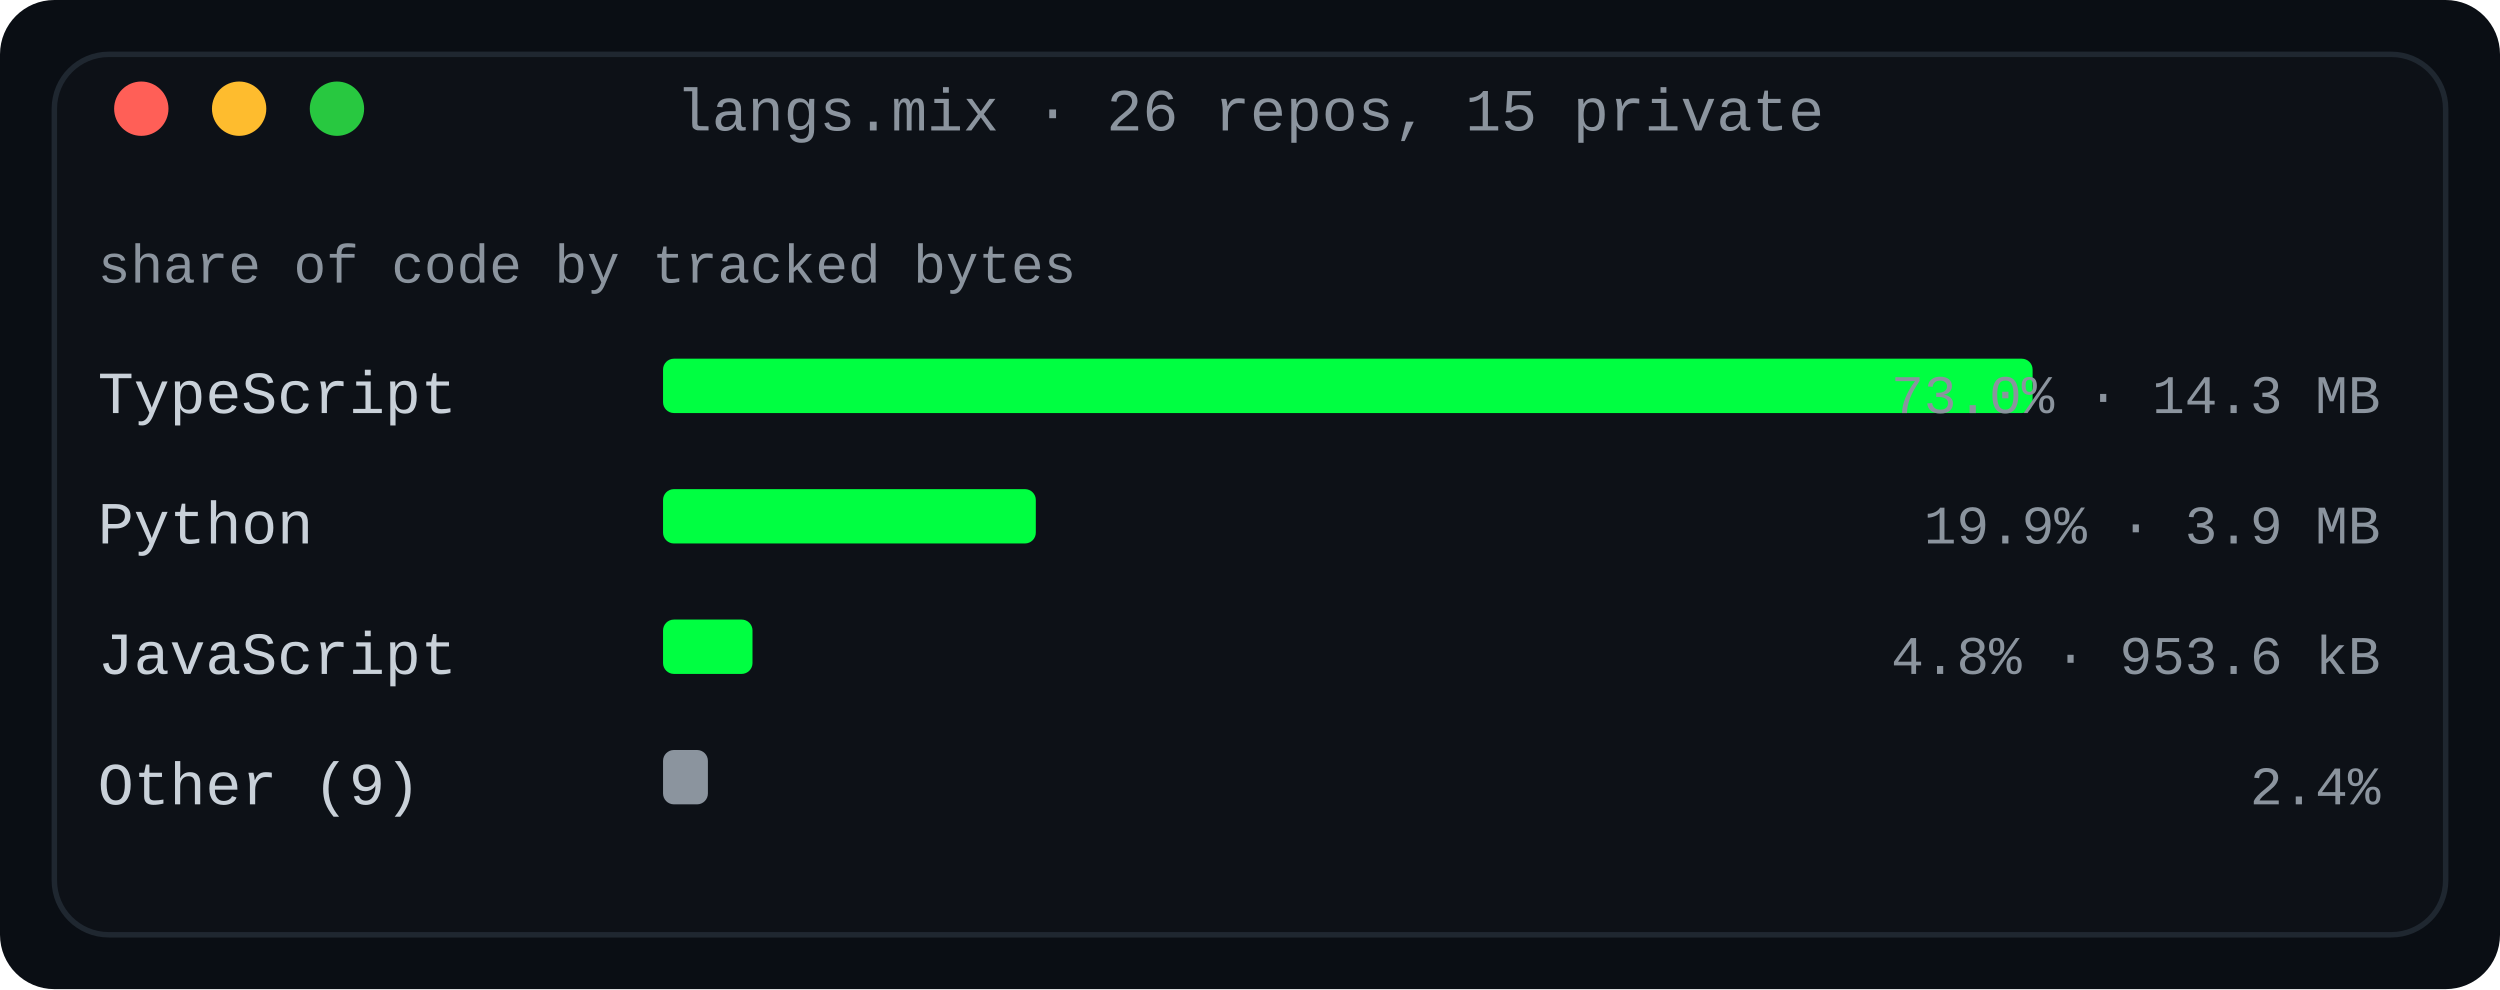
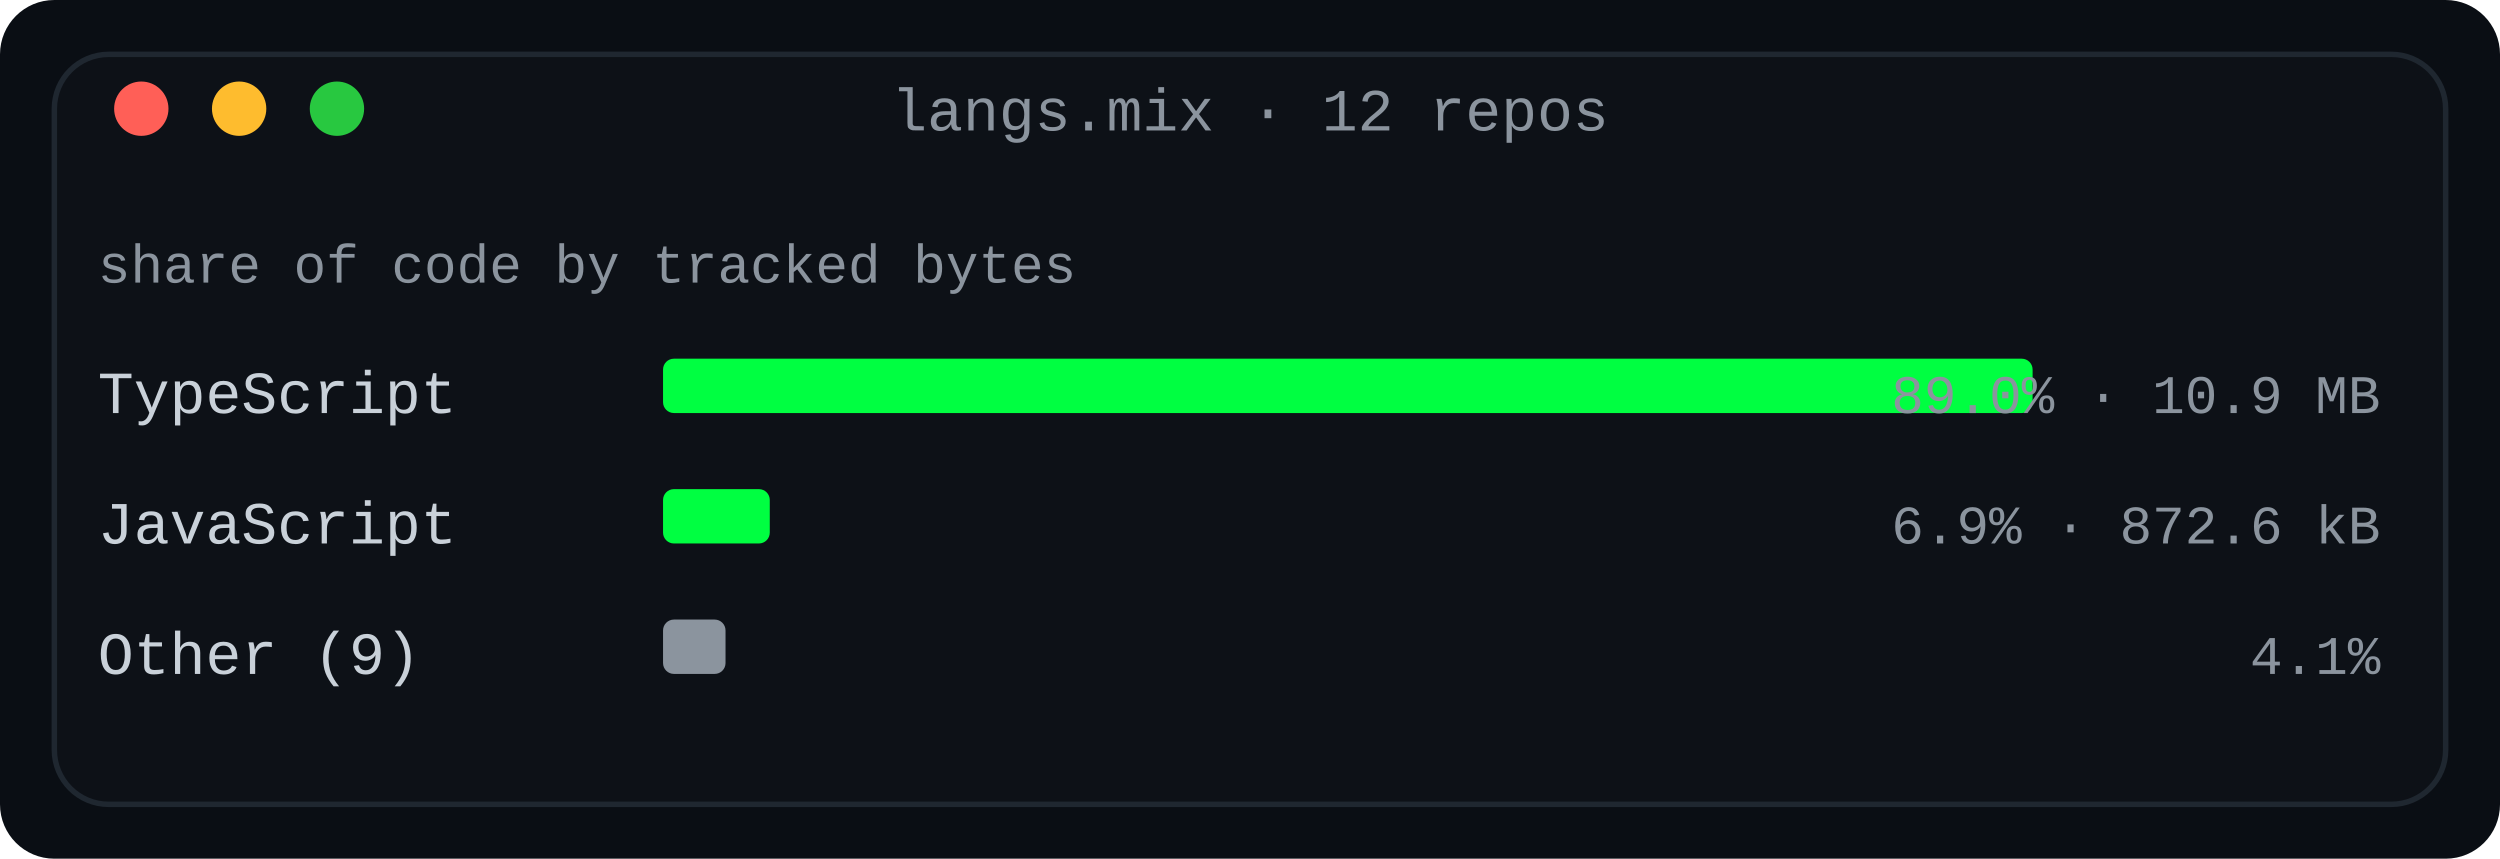
- <svg xmlns="http://www.w3.org/2000/svg" width="460" height="182" viewBox="0 0 460 182" role="img" aria-label="Language share by tracked bytes across every owned non-fork repository">
+ <svg xmlns="http://www.w3.org/2000/svg" width="460" height="158" viewBox="0 0 460 158" role="img" aria-label="Language share by tracked bytes across every owned non-fork repository">
  <defs>
    <linearGradient id="fade" x1="0" y1="0" x2="1" y2="0">
      <stop offset="0" stop-color="#0d1117" />
      <stop offset="1" stop-color="#0d1117" />
    </linearGradient>
  </defs>
-   <rect width="460" height="182" rx="10" fill="#0a0e14" />
-   <rect x="10" y="10" width="440" height="162" rx="10" fill="#0d1117" stroke="#1f2730" stroke-width="1" />
-   <text x="230.0" y="24" fill="#8b949e" font-family="ui-monospace, SFMono-Regular, 'SF Mono', Menlo, Consolas, 'Liberation Mono', monospace" font-size="11" text-anchor="middle">langs.mix · 26 repos, 15 private</text>
+   <rect width="460" height="158" rx="10" fill="#0a0e14" />
+   <rect x="10" y="10" width="440" height="138" rx="10" fill="#0d1117" stroke="#1f2730" stroke-width="1" />
+   <text x="230.0" y="24" fill="#8b949e" font-family="ui-monospace, SFMono-Regular, 'SF Mono', Menlo, Consolas, 'Liberation Mono', monospace" font-size="11" text-anchor="middle">langs.mix · 12 repos</text>
  <circle cx="26" cy="20" r="5" fill="#ff5f57" />
  <circle cx="44" cy="20" r="5" fill="#febc2e" />
  <circle cx="62" cy="20" r="5" fill="#28c840" />
  <text x="18" y="52" fill="#8b949e" font-family="ui-monospace, SFMono-Regular, 'SF Mono', Menlo, Consolas, 'Liberation Mono', monospace" font-size="10" text-anchor="start" font-weight="normal">share of code by tracked bytes</text>
  <text x="18" y="76" fill="#c9d1d9" font-family="ui-monospace, SFMono-Regular, 'SF Mono', Menlo, Consolas, 'Liberation Mono', monospace" font-size="11" text-anchor="start" font-weight="normal">TypeScript</text>
  <rect x="122" y="66" width="252.0" height="10" rx="2" fill="#00ff41" />
-   <text x="438" y="76" fill="#8b949e" font-family="ui-monospace, SFMono-Regular, 'SF Mono', Menlo, Consolas, 'Liberation Mono', monospace" font-size="10" text-anchor="end" font-weight="normal">73.0% · 14.3 MB</text>
-   <text x="18" y="100" fill="#c9d1d9" font-family="ui-monospace, SFMono-Regular, 'SF Mono', Menlo, Consolas, 'Liberation Mono', monospace" font-size="11" text-anchor="start" font-weight="normal">Python</text>
-   <rect x="122" y="90" width="68.59" height="10" rx="2" fill="#00ff41" />
-   <text x="438" y="100" fill="#8b949e" font-family="ui-monospace, SFMono-Regular, 'SF Mono', Menlo, Consolas, 'Liberation Mono', monospace" font-size="10" text-anchor="end" font-weight="normal">19.9% · 3.9 MB</text>
-   <text x="18" y="124" fill="#c9d1d9" font-family="ui-monospace, SFMono-Regular, 'SF Mono', Menlo, Consolas, 'Liberation Mono', monospace" font-size="11" text-anchor="start" font-weight="normal">JavaScript</text>
-   <rect x="122" y="114" width="16.46" height="10" rx="2" fill="#00ff41" />
-   <text x="438" y="124" fill="#8b949e" font-family="ui-monospace, SFMono-Regular, 'SF Mono', Menlo, Consolas, 'Liberation Mono', monospace" font-size="10" text-anchor="end" font-weight="normal">4.8% · 953.6 kB</text>
-   <text x="18" y="148" fill="#c9d1d9" font-family="ui-monospace, SFMono-Regular, 'SF Mono', Menlo, Consolas, 'Liberation Mono', monospace" font-size="11" text-anchor="start" font-weight="normal">Other (9)</text>
-   <rect x="122" y="138" width="8.255" height="10" rx="2" fill="#8b949e" />
-   <text x="438" y="148" fill="#8b949e" font-family="ui-monospace, SFMono-Regular, 'SF Mono', Menlo, Consolas, 'Liberation Mono', monospace" font-size="10" text-anchor="end" font-weight="normal">2.4%</text>
+   <text x="438" y="76" fill="#8b949e" font-family="ui-monospace, SFMono-Regular, 'SF Mono', Menlo, Consolas, 'Liberation Mono', monospace" font-size="10" text-anchor="end" font-weight="normal">89.0% · 10.9 MB</text>
+   <text x="18" y="100" fill="#c9d1d9" font-family="ui-monospace, SFMono-Regular, 'SF Mono', Menlo, Consolas, 'Liberation Mono', monospace" font-size="11" text-anchor="start" font-weight="normal">JavaScript</text>
+   <rect x="122" y="90" width="19.638" height="10" rx="2" fill="#00ff41" />
+   <text x="438" y="100" fill="#8b949e" font-family="ui-monospace, SFMono-Regular, 'SF Mono', Menlo, Consolas, 'Liberation Mono', monospace" font-size="10" text-anchor="end" font-weight="normal">6.9% · 872.6 kB</text>
+   <text x="18" y="124" fill="#c9d1d9" font-family="ui-monospace, SFMono-Regular, 'SF Mono', Menlo, Consolas, 'Liberation Mono', monospace" font-size="11" text-anchor="start" font-weight="normal">Other (9)</text>
+   <rect x="122" y="114" width="11.498" height="10" rx="2" fill="#8b949e" />
+   <text x="438" y="124" fill="#8b949e" font-family="ui-monospace, SFMono-Regular, 'SF Mono', Menlo, Consolas, 'Liberation Mono', monospace" font-size="10" text-anchor="end" font-weight="normal">4.1%</text>
</svg>
